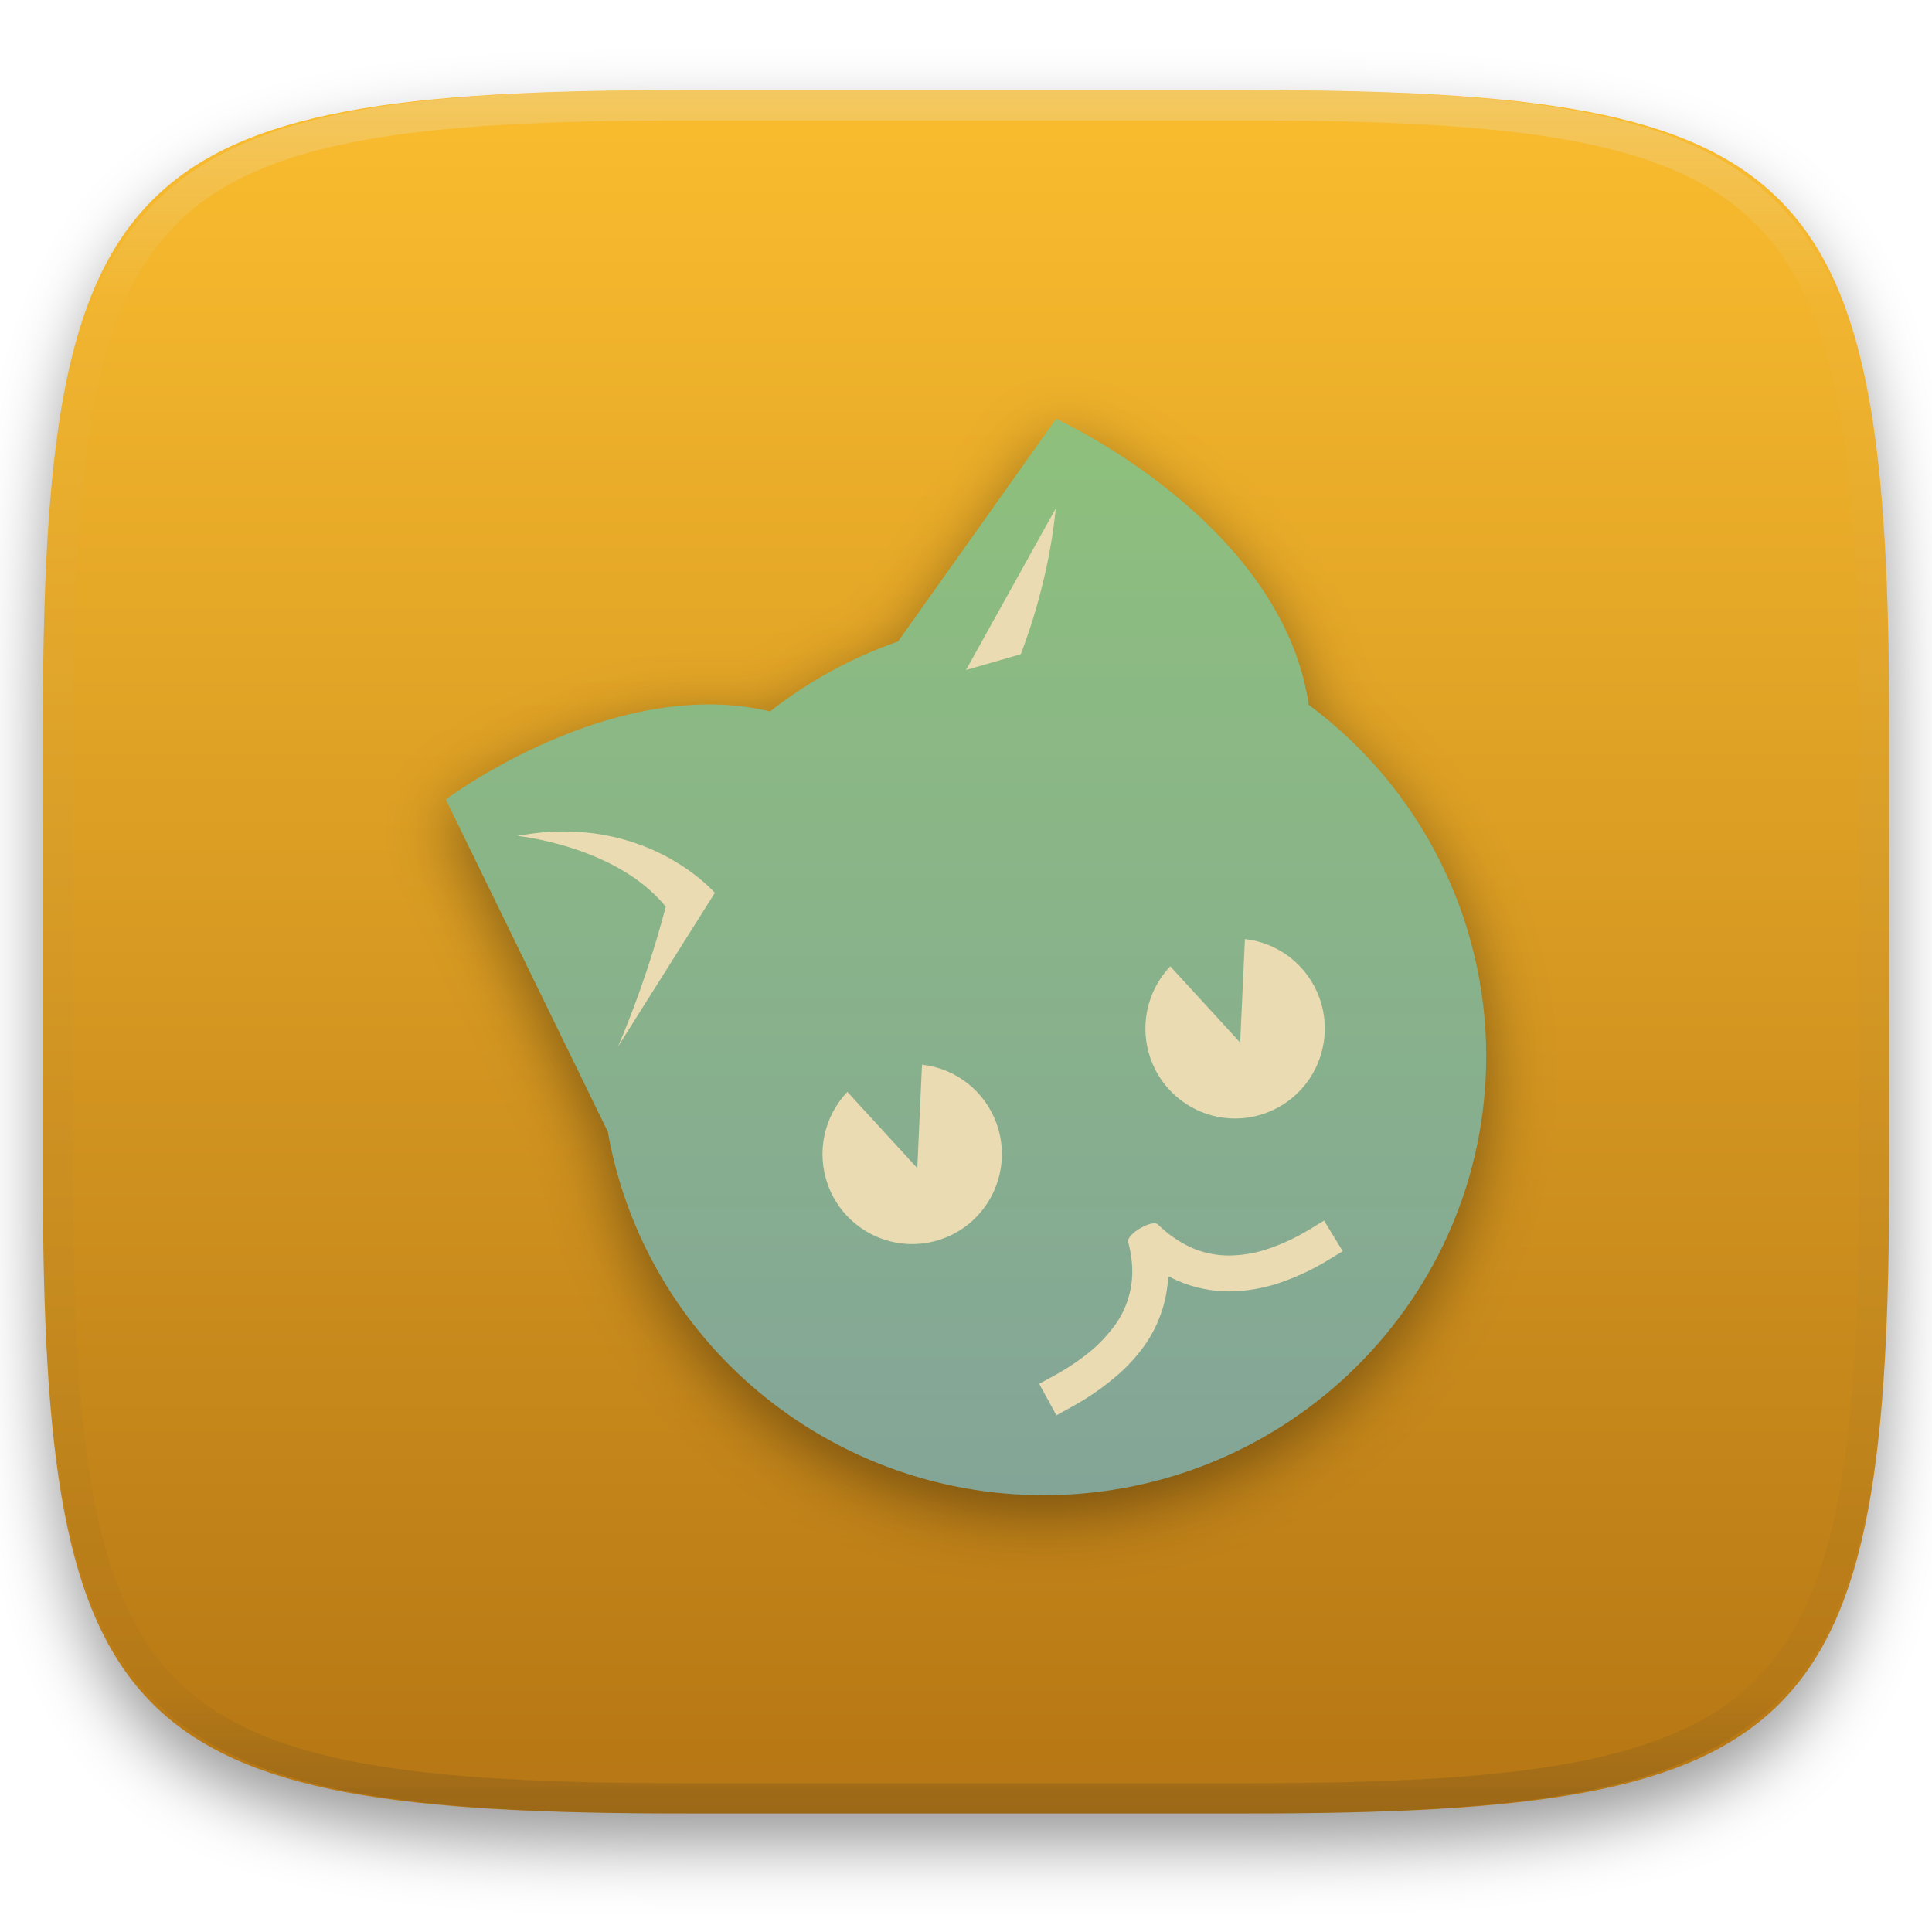
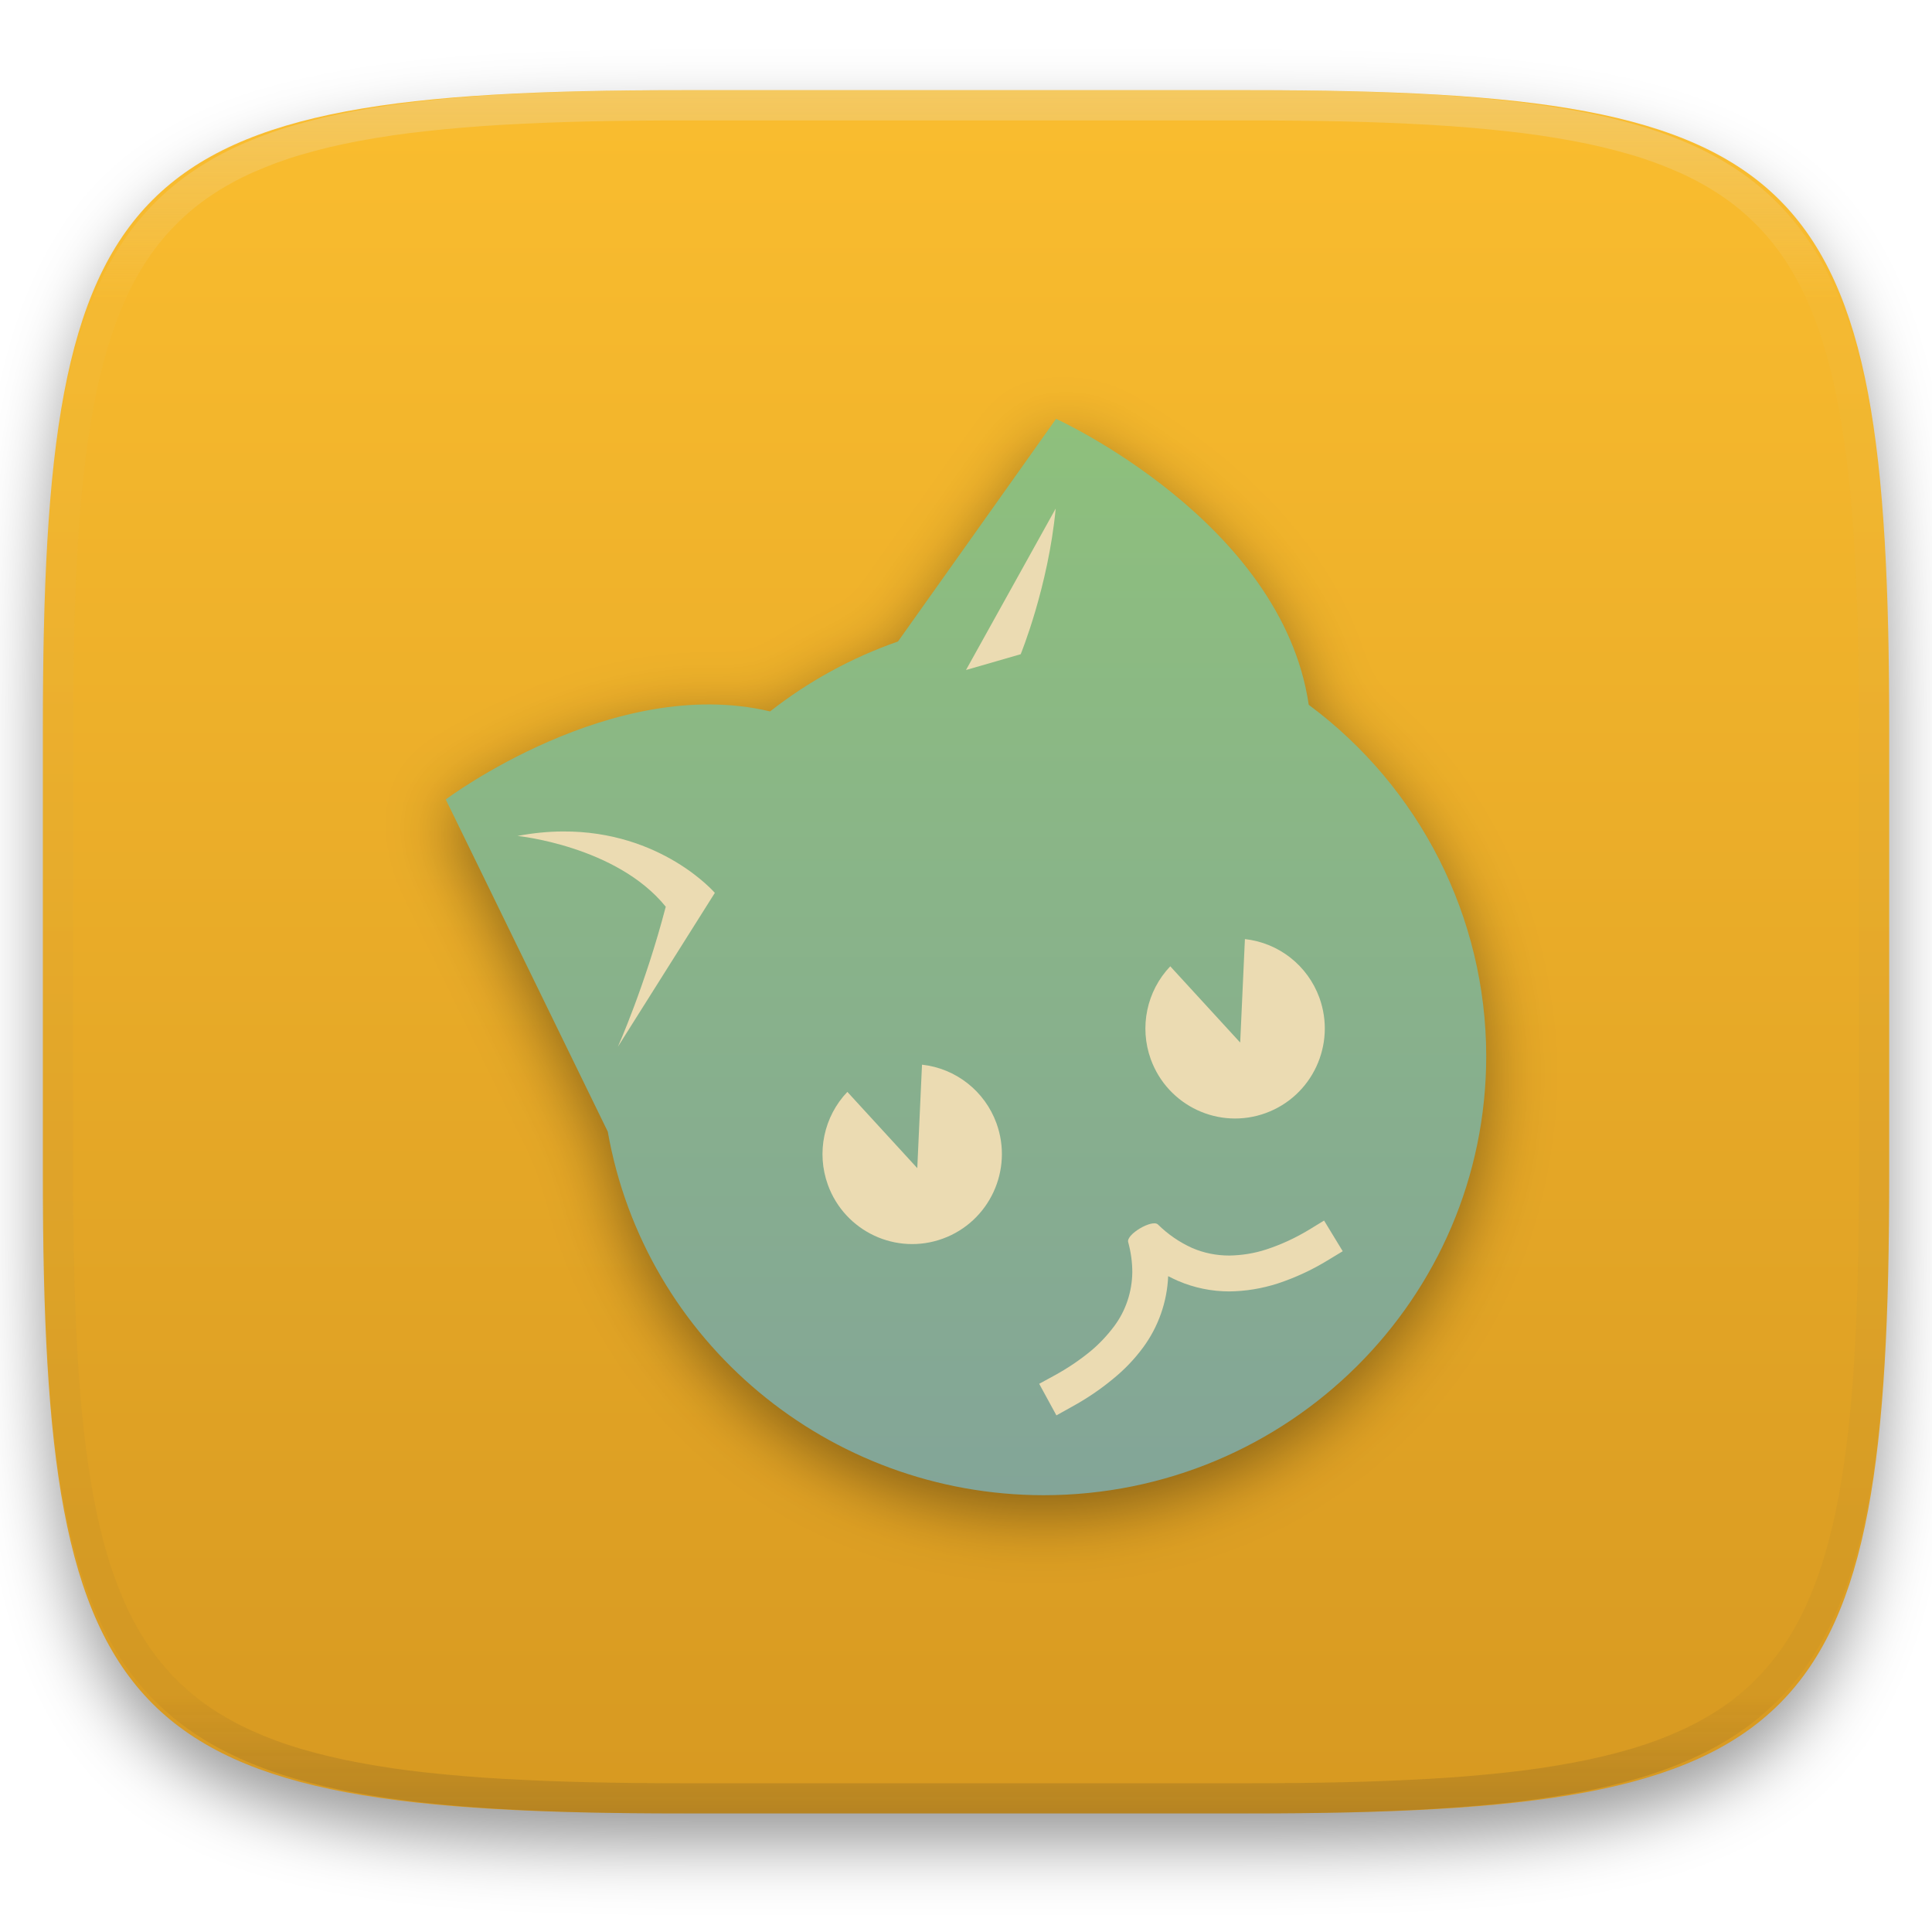
<svg xmlns="http://www.w3.org/2000/svg" style="isolation:isolate" width="256" height="256" viewBox="0 0 256 256">
  <defs>
    <filter id="K2CxL8xmdx6zhyd40DCRLQuhB5Cw1NjD" width="400%" height="400%" x="-200%" y="-200%" color-interpolation-filters="sRGB" filterUnits="objectBoundingBox">
      <feGaussianBlur in="SourceGraphic" stdDeviation="4.294" />
      <feOffset dx="0" dy="4" result="pf_100_offsetBlur" />
      <feFlood flood-opacity=".4" />
      <feComposite in2="pf_100_offsetBlur" operator="in" result="pf_100_dropShadow" />
      <feBlend in="SourceGraphic" in2="pf_100_dropShadow" mode="normal" />
    </filter>
  </defs>
  <g filter="url(#K2CxL8xmdx6zhyd40DCRLQuhB5Cw1NjD)">
    <linearGradient id="_lgradient_472" x1="0" x2="0" y1="0" y2="1" gradientTransform="matrix(244.648,0,0,228.338,5.68,11.95)" gradientUnits="userSpaceOnUse">
      <stop offset="0%" style="stop-color:#fabd2f" />
-       <stop offset="100%" style="stop-color:#b57614" />
+       <stop offset="100%" style="stop-color:#d79921" />
    </linearGradient>
    <path fill="url(#_lgradient_472)" d="M 165.689 11.95 C 239.745 11.95 250.328 22.507 250.328 96.494 L 250.328 155.745 C 250.328 229.731 239.745 240.288 165.689 240.288 L 90.319 240.288 C 16.264 240.288 5.68 229.731 5.68 155.745 L 5.68 96.494 C 5.68 22.507 16.264 11.95 90.319 11.95 L 165.689 11.95 Z" />
  </g>
  <g opacity=".4">
    <linearGradient id="_lgradient_473" x1=".517" x2=".517" y1="0" y2="1" gradientTransform="matrix(244.65,0,0,228.34,5.68,11.95)" gradientUnits="userSpaceOnUse">
      <stop offset="0%" style="stop-color:#ebdbb2" />
      <stop offset="12.5%" stop-opacity=".098" style="stop-color:#ebdbb2" />
      <stop offset="92.5%" stop-opacity=".098" style="stop-color:#282828" />
      <stop offset="100%" stop-opacity=".498" style="stop-color:#282828" />
    </linearGradient>
    <path fill="url(#_lgradient_473)" fill-rule="evenodd" d="M 165.068 11.951 C 169.396 11.941 173.724 11.991 178.052 12.089 C 181.927 12.167 185.803 12.315 189.678 12.541 C 193.131 12.737 196.583 13.022 200.026 13.395 C 203.085 13.73 206.144 14.181 209.174 14.741 C 211.889 15.243 214.574 15.881 217.22 16.657 C 219.62 17.355 221.971 18.219 224.243 19.241 C 226.358 20.184 228.384 21.304 230.302 22.591 C 232.142 23.829 233.863 25.244 235.437 26.806 C 237.001 28.378 238.417 30.088 239.656 31.925 C 240.945 33.841 242.066 35.865 243.02 37.967 C 244.043 40.247 244.909 42.585 245.617 44.972 C 246.394 47.615 247.034 50.297 247.535 53.009 C 248.096 56.035 248.548 59.081 248.883 62.136 C 249.257 65.575 249.542 69.014 249.739 72.462 C 249.965 76.323 250.112 80.194 250.201 84.055 C 250.289 88.378 250.339 92.701 250.329 97.014 L 250.329 155.226 C 250.339 159.549 250.289 163.862 250.201 168.185 C 250.112 172.056 249.965 175.917 249.739 179.778 C 249.542 183.226 249.257 186.675 248.883 190.104 C 248.548 193.159 248.096 196.215 247.535 199.241 C 247.034 201.943 246.394 204.625 245.617 207.268 C 244.909 209.655 244.043 212.003 243.02 214.273 C 242.066 216.385 240.945 218.399 239.656 220.315 C 238.417 222.152 237.001 223.872 235.437 225.434 C 233.863 226.996 232.142 228.411 230.302 229.649 C 228.384 230.936 226.358 232.056 224.243 232.999 C 221.971 234.021 219.62 234.885 217.22 235.593 C 214.574 236.369 211.889 237.007 209.174 237.499 C 206.144 238.068 203.085 238.51 200.026 238.845 C 196.583 239.218 193.131 239.503 189.678 239.699 C 185.803 239.925 181.927 240.073 178.052 240.161 C 173.724 240.249 169.396 240.299 165.068 240.289 L 90.942 240.289 C 86.614 240.299 82.286 240.249 77.958 240.161 C 74.083 240.073 70.207 239.925 66.332 239.699 C 62.879 239.503 59.427 239.218 55.984 238.845 C 52.925 238.51 49.866 238.068 46.836 237.499 C 44.121 237.007 41.436 236.369 38.79 235.593 C 36.39 234.885 34.039 234.021 31.767 232.999 C 29.652 232.056 27.626 230.936 25.708 229.649 C 23.868 228.411 22.147 226.996 20.573 225.434 C 19.009 223.872 17.593 222.152 16.354 220.315 C 15.065 218.399 13.944 216.385 12.99 214.273 C 11.967 212.003 11.101 209.655 10.393 207.268 C 9.616 204.625 8.976 201.943 8.475 199.241 C 7.914 196.215 7.462 193.159 7.127 190.104 C 6.753 186.675 6.468 183.226 6.271 179.778 C 6.045 175.917 5.898 172.056 5.809 168.185 C 5.721 163.862 5.671 159.549 5.681 155.226 L 5.681 97.014 C 5.671 92.701 5.721 88.378 5.809 84.055 C 5.898 80.194 6.045 76.323 6.271 72.462 C 6.468 69.014 6.753 65.575 7.127 62.136 C 7.462 59.081 7.914 56.035 8.475 53.009 C 8.976 50.297 9.616 47.615 10.393 44.972 C 11.101 42.585 11.967 40.247 12.99 37.967 C 13.944 35.865 15.065 33.841 16.354 31.925 C 17.593 30.088 19.009 28.378 20.573 26.806 C 22.147 25.244 23.868 23.829 25.708 22.591 C 27.626 21.304 29.652 20.184 31.767 19.241 C 34.039 18.219 36.39 17.355 38.79 16.657 C 41.436 15.881 44.121 15.243 46.836 14.741 C 49.866 14.181 52.925 13.73 55.984 13.395 C 59.427 13.022 62.879 12.737 66.332 12.541 C 70.207 12.315 74.083 12.167 77.958 12.089 C 82.286 11.991 86.614 11.941 90.942 11.951 L 165.068 11.951 Z M 165.078 15.96 C 169.376 15.95 173.675 15.999 177.973 16.087 C 181.8 16.176 185.626 16.323 189.452 16.539 C 192.836 16.736 196.219 17.011 199.583 17.384 C 202.554 17.699 205.515 18.131 208.446 18.681 C 211.023 19.153 213.58 19.762 216.099 20.499 C 218.322 21.147 220.495 21.953 222.6 22.896 C 224.509 23.751 226.338 24.763 228.069 25.922 C 229.692 27.013 231.207 28.26 232.594 29.646 C 233.981 31.031 235.23 32.544 236.332 34.165 C 237.492 35.894 238.506 37.712 239.361 39.608 C 240.306 41.72 241.112 43.892 241.761 46.102 C 242.509 48.617 243.109 51.162 243.591 53.736 C 244.132 56.664 244.565 59.611 244.889 62.578 C 245.263 65.938 245.539 69.308 245.735 72.688 C 245.952 76.51 246.109 80.322 246.188 84.144 C 246.276 88.437 246.325 92.721 246.325 97.014 C 246.325 97.014 246.325 97.014 246.325 97.014 L 246.325 155.226 C 246.325 155.226 246.325 155.226 246.325 155.226 C 246.325 159.519 246.276 163.803 246.188 168.096 C 246.109 171.918 245.952 175.74 245.735 179.552 C 245.539 182.932 245.263 186.302 244.889 189.672 C 244.565 192.629 244.132 195.576 243.591 198.504 C 243.109 201.078 242.509 203.623 241.761 206.138 C 241.112 208.358 240.306 210.52 239.361 212.632 C 238.506 214.528 237.492 216.356 236.332 218.075 C 235.23 219.706 233.981 221.219 232.594 222.604 C 231.207 223.98 229.692 225.227 228.069 226.318 C 226.338 227.477 224.509 228.489 222.6 229.344 C 220.495 230.297 218.322 231.093 216.099 231.741 C 213.58 232.478 211.023 233.087 208.446 233.559 C 205.515 234.109 202.554 234.541 199.583 234.865 C 196.219 235.229 192.836 235.514 189.452 235.701 C 185.626 235.917 181.8 236.074 177.973 236.153 C 173.675 236.251 169.376 236.29 165.078 236.29 C 165.078 236.29 165.078 236.29 165.068 236.29 L 90.942 236.29 C 90.932 236.29 90.932 236.29 90.932 236.29 C 86.634 236.29 82.335 236.251 78.037 236.153 C 74.21 236.074 70.384 235.917 66.558 235.701 C 63.174 235.514 59.791 235.229 56.427 234.865 C 53.456 234.541 50.495 234.109 47.564 233.559 C 44.987 233.087 42.43 232.478 39.911 231.741 C 37.688 231.093 35.515 230.297 33.41 229.344 C 31.501 228.489 29.672 227.477 27.941 226.318 C 26.318 225.227 24.803 223.98 23.416 222.604 C 22.029 221.219 20.78 219.706 19.678 218.075 C 18.518 216.356 17.504 214.528 16.649 212.632 C 15.704 210.52 14.898 208.358 14.249 206.138 C 13.501 203.623 12.901 201.078 12.419 198.504 C 11.878 195.576 11.445 192.629 11.121 189.672 C 10.747 186.302 10.472 182.932 10.275 179.552 C 10.058 175.74 9.901 171.918 9.822 168.096 C 9.734 163.803 9.685 159.519 9.685 155.226 C 9.685 155.226 9.685 155.226 9.685 155.226 L 9.685 97.014 C 9.685 97.014 9.685 97.014 9.685 97.014 C 9.685 92.721 9.734 88.437 9.822 84.144 C 9.901 80.322 10.058 76.51 10.275 72.688 C 10.472 69.308 10.747 65.938 11.121 62.578 C 11.445 59.611 11.878 56.664 12.419 53.736 C 12.901 51.162 13.501 48.617 14.249 46.102 C 14.898 43.892 15.704 41.72 16.649 39.608 C 17.504 37.712 18.518 35.894 19.678 34.165 C 20.78 32.544 22.029 31.031 23.416 29.646 C 24.803 28.26 26.318 27.013 27.941 25.922 C 29.672 24.763 31.501 23.751 33.41 22.896 C 35.515 21.953 37.688 21.147 39.911 20.499 C 42.43 19.762 44.987 19.153 47.564 18.681 C 50.495 18.131 53.456 17.699 56.427 17.384 C 59.791 17.011 63.174 16.736 66.558 16.539 C 70.384 16.323 74.21 16.176 78.037 16.087 C 82.335 15.999 86.634 15.95 90.932 15.96 C 90.932 15.96 90.932 15.96 90.942 15.96 L 165.068 15.96 C 165.078 15.96 165.078 15.96 165.078 15.96 Z" />
  </g>
  <g>
    <defs>
      <filter id="YKXdKJEuO35CLncLZNE5QLdLfMaZbVFa" width="400%" height="400%" x="-200%" y="-200%" color-interpolation-filters="sRGB" filterUnits="objectBoundingBox">
        <feGaussianBlur stdDeviation="4.294" />
      </filter>
    </defs>
    <g opacity=".4" filter="url(#YKXdKJEuO35CLncLZNE5QLdLfMaZbVFa)">
      <path d="M 139.934 57.877 L 118.988 87.376 C 112.861 89.513 107.134 92.644 102.041 96.642 C 81.191 91.685 59.066 108.308 59.066 108.308 L 80.533 152.326 C 85.444 180.159 109.79 200.474 138.267 200.5 C 170.668 200.5 196.934 174.437 196.934 142.287 C 196.906 123.972 188.194 106.739 173.416 95.767 C 169.845 71.444 139.934 57.877 139.934 57.877 Z" />
    </g>
    <linearGradient id="_lgradient_474" x1=".5" x2=".5" y1="0" y2="1" gradientTransform="matrix(137.869,0,0,142.623,59.066,55.5)" gradientUnits="userSpaceOnUse">
      <stop offset="0%" style="stop-color:#8ec07c" />
      <stop offset="100%" style="stop-color:#83a598" />
    </linearGradient>
    <path fill="url(#_lgradient_474)" d="M 139.934 55.5 L 118.988 84.999 C 112.861 87.136 107.134 90.267 102.041 94.265 C 81.191 89.308 59.066 105.931 59.066 105.931 L 80.533 149.949 C 85.444 177.782 109.79 198.097 138.267 198.123 C 170.668 198.123 196.934 172.06 196.934 139.91 C 196.906 121.595 188.194 104.362 173.416 93.39 C 169.845 69.067 139.934 55.5 139.934 55.5 Z" />
    <path fill="#ebdbb2" d="M 112.28 144.679 C 109.155 147.958 108.154 152.732 109.698 156.996 C 111.944 163.186 118.764 166.378 124.933 164.125 C 131.102 161.872 134.282 155.027 132.037 148.837 C 130.487 144.578 126.664 141.569 122.172 141.074 L 122.133 141.877 L 121.545 154.785 L 112.826 145.276 L 112.28 144.679 Z" />
    <path fill="#ebdbb2" d="M 155.067 128.039 C 151.942 131.318 150.941 136.093 152.485 140.357 C 154.731 146.547 161.551 149.739 167.72 147.486 C 173.889 145.233 177.069 138.388 174.824 132.198 C 173.274 127.939 169.451 124.93 164.959 124.434 L 164.92 125.238 L 164.332 138.145 L 155.613 128.637 L 155.067 128.039 Z" />
    <path fill="#ebdbb2" d="M 74.554 110.173 C 72.682 110.182 70.689 110.367 68.574 110.766 C 68.574 110.766 81.692 112.083 88.217 120.144 C 85.464 130.681 81.875 138.697 81.875 138.697 L 94.721 118.31 C 94.721 118.31 87.654 110.089 74.554 110.173 L 74.554 110.173 Z" />
    <path fill="#ebdbb2" d="M 139.885 67.386 L 128 88.779 L 135.247 86.687 C 135.247 86.687 138.902 77.764 139.885 67.385 L 139.885 67.386 Z" />
    <path fill="#ebdbb2" d="M 173.425 162.966 L 175.446 161.73 L 177.918 165.795 L 175.874 167.031 C 173.806 168.291 171.595 169.313 169.289 170.074 C 167.221 170.739 165.058 171.096 162.895 171.12 C 160.542 171.12 158.236 170.644 156.073 169.717 C 155.645 169.527 155.217 169.313 154.789 169.099 C 154.647 172.522 153.482 175.826 151.438 178.584 C 150.297 180.129 148.942 181.531 147.444 182.743 C 145.78 184.122 143.974 185.334 142.072 186.38 L 139.98 187.545 L 137.698 183.361 L 139.79 182.22 C 141.43 181.317 142.999 180.271 144.449 179.083 C 145.638 178.108 146.707 176.967 147.634 175.731 C 149.18 173.663 150.011 171.143 150.035 168.552 C 150.035 167.221 149.845 165.89 149.489 164.583 C 149.203 163.561 152.674 161.516 153.434 162.253 C 154.766 163.561 156.287 164.607 157.975 165.367 C 159.52 166.033 161.184 166.366 162.871 166.366 C 164.535 166.342 166.199 166.08 167.792 165.557 C 169.765 164.916 171.643 164.036 173.425 162.966 Z" />
  </g>
</svg>
